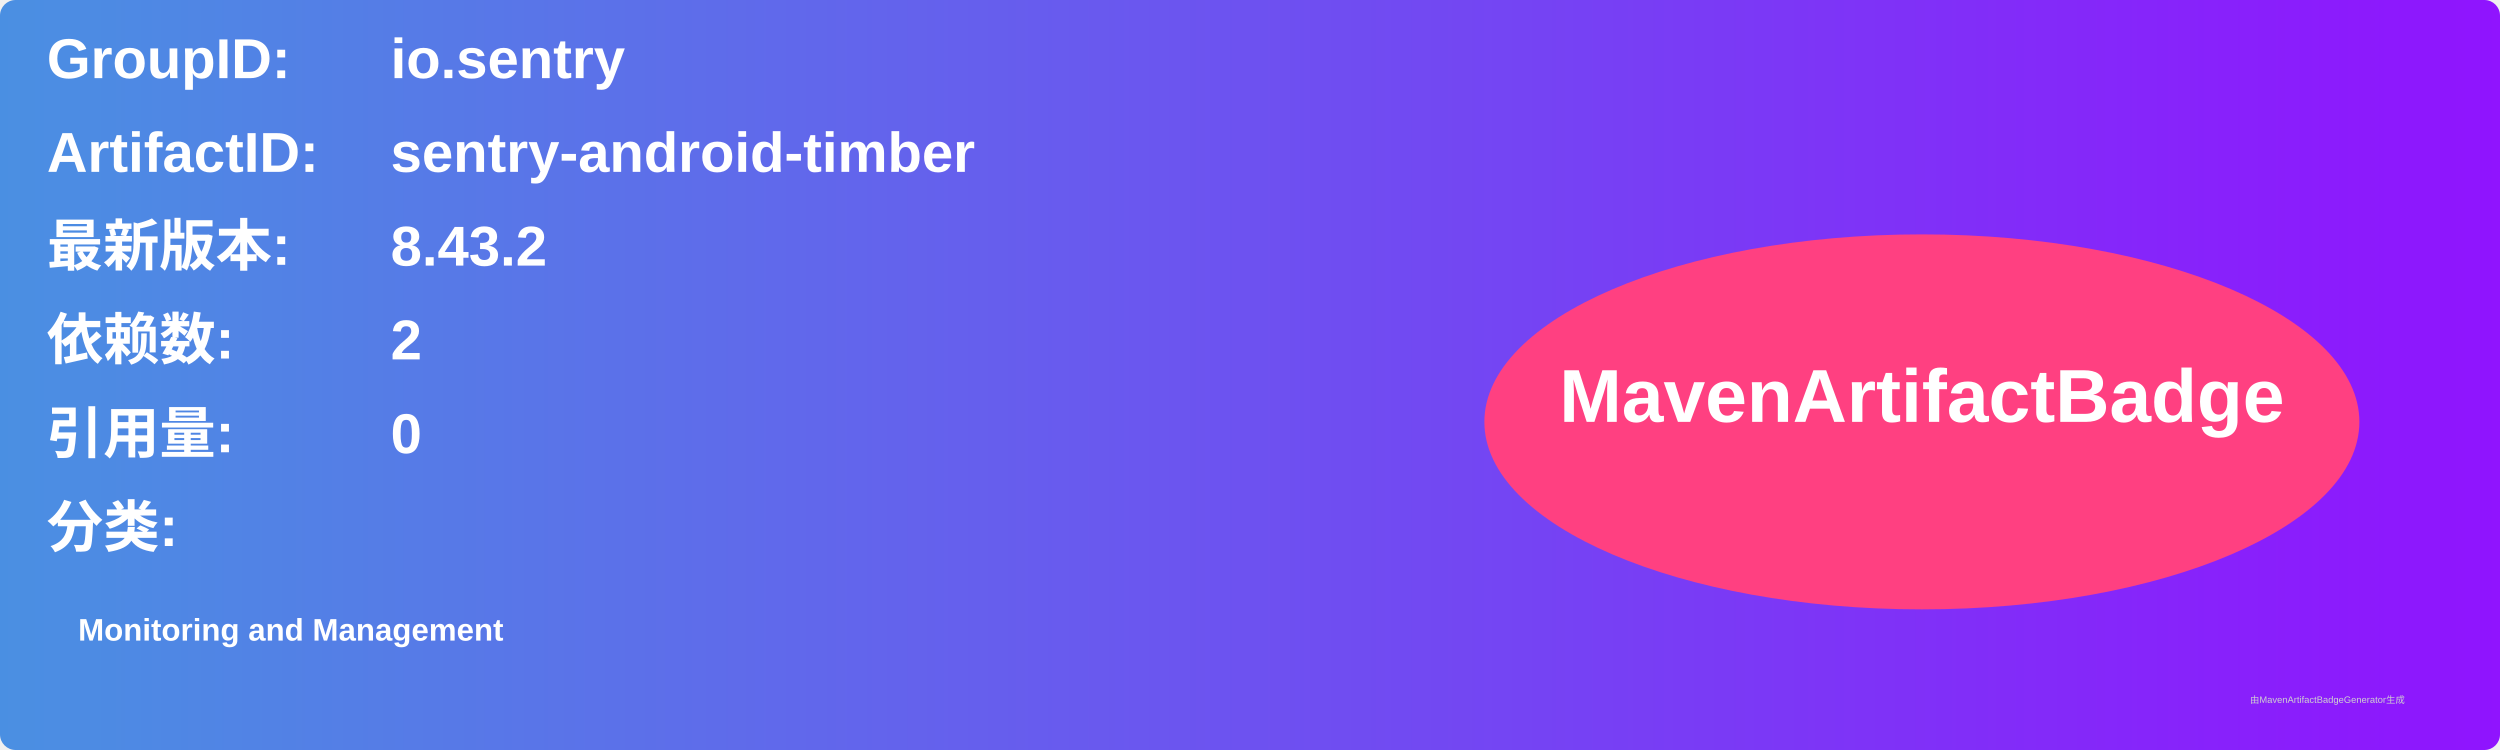
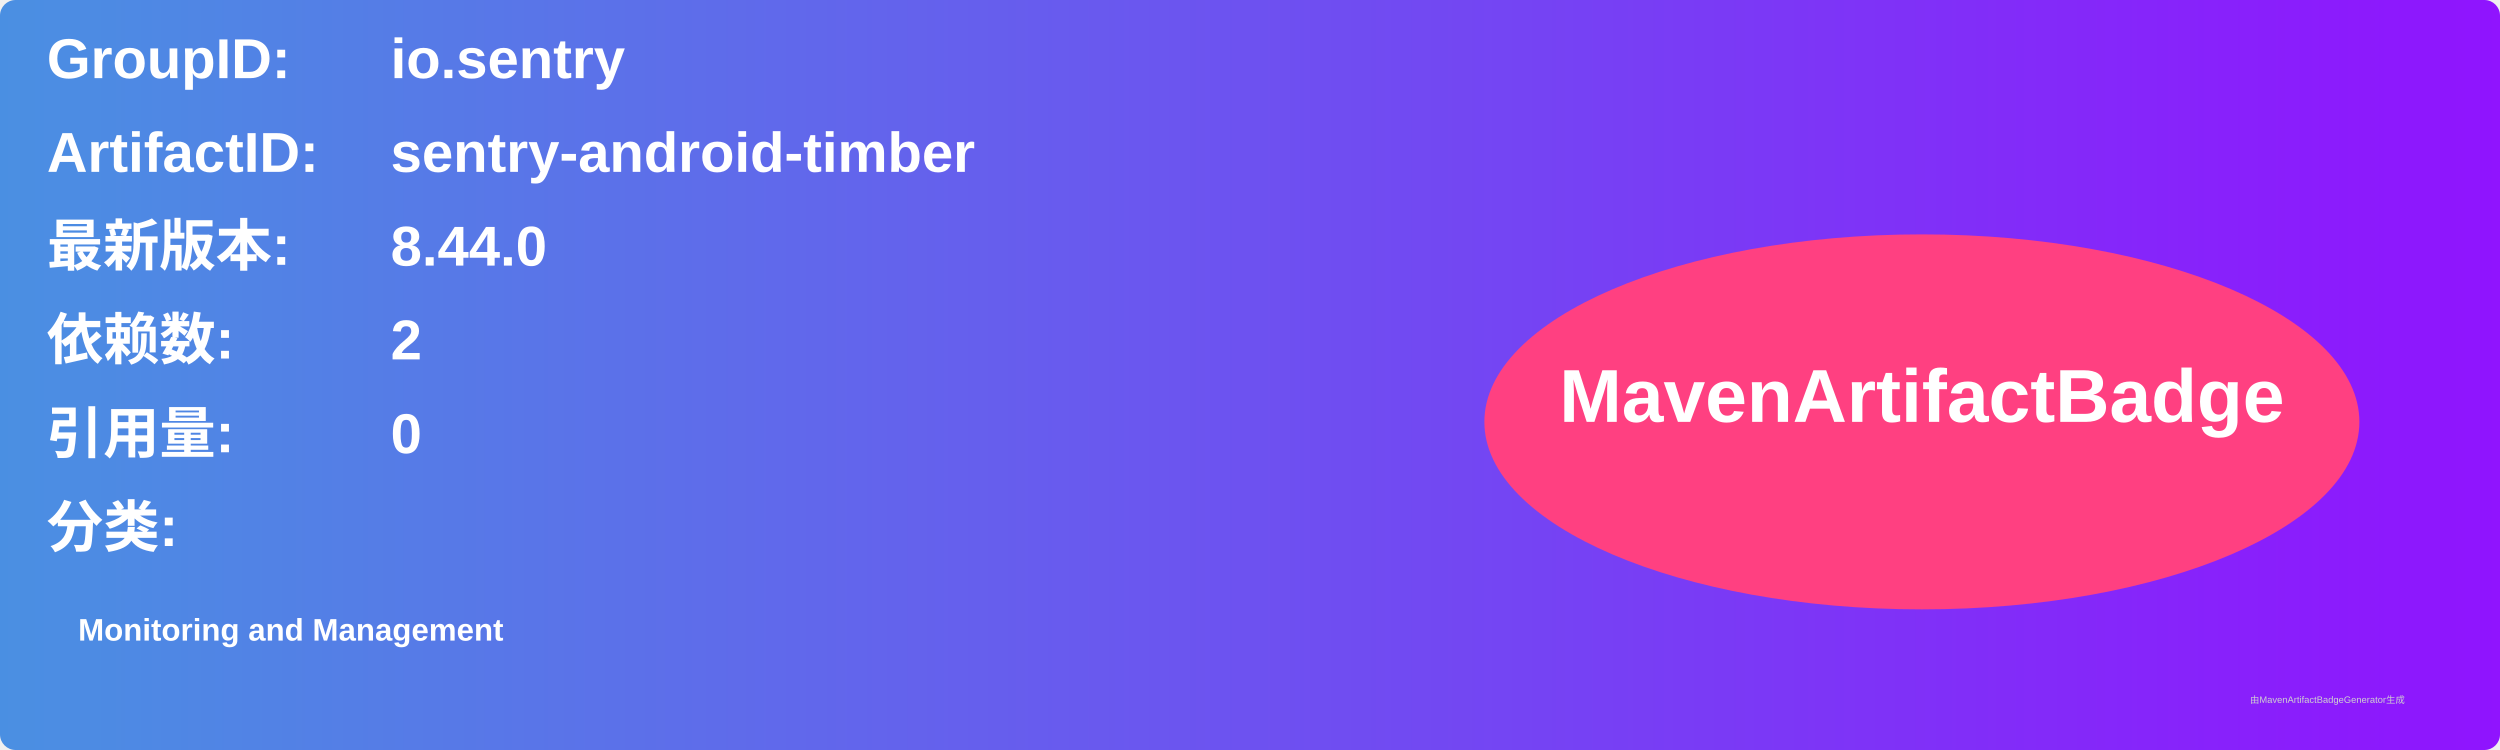
<svg xmlns="http://www.w3.org/2000/svg" width="800" height="240" viewBox="0 0 800 240">
  <linearGradient id="grad" x1="0%" y1="0%" x2="100%" y2="0%">
    <stop offset="0%" stop-color="#4a90e2" />
    <stop offset="100%" stop-color="#9013fe" />
  </linearGradient>
  <rect width="100%" height="100%" rx="5" ry="5" fill="url(#grad)" />
  <g transform="translate(15, 15)">
    <text x="0" y="10" font-family="Arial" font-size="18" fill="white" font-weight="bold" width="260">GroupID:</text>
    <text x="110" y="10" font-family="Arial" font-size="18" fill="white" font-weight="bold" width="460">io.sentry</text>
    <text x="0" y="40" font-family="Arial" font-size="18" fill="white" font-weight="bold" width="260">ArtifactID:</text>
    <text x="110" y="40" font-family="Arial" font-size="18" fill="white" font-weight="bold" width="460">sentry-android-timber</text>
    <text x="0" y="70" font-family="Arial" font-size="18" fill="white" font-weight="bold">最新版本:</text>
    <text x="110" y="70" font-family="Arial" font-size="18" fill="white" font-weight="bold">
-       <tspan font-weight="bold">8.43.2</tspan>
+       <tspan font-weight="bold">8.44.0</tspan>
    </text>
    <text x="0" y="100" font-family="Arial" font-size="18" fill="white" font-weight="bold">依赖数: </text>
    <text x="110" y="100" font-family="Arial" font-size="18" fill="white">
      <tspan font-weight="bold">2</tspan>
    </text>
    <text x="0" y="130" font-family="Arial" font-size="18" fill="white" font-weight="bold">引用量: </text>
    <text x="110" y="130" font-family="Arial" font-size="18" fill="white">
      <tspan font-weight="bold">0</tspan>
    </text>
    <text x="0" y="160" font-family="Arial" font-size="18" fill="white" font-weight="bold">分类:</text>
    <text x="10" y="190" font-family="Arial" font-size="10" fill="white">
      <tspan font-weight="bold">Monitoring and Management</tspan>
    </text>
    <ellipse cx="600" cy="120" rx="140" ry="60" fill="#ff4081" />
    <text x="600" y="120" text-anchor="middle" font-family="Arial" font-size="24" fill="white" font-weight="bold">MavenArtifactBadge</text>
  </g>
  <text x="720" y="225" font-family="Arial" font-size="3" fill="#d0d0d0">由MavenArtifactBadgeGenerator生成</text>
</svg>
